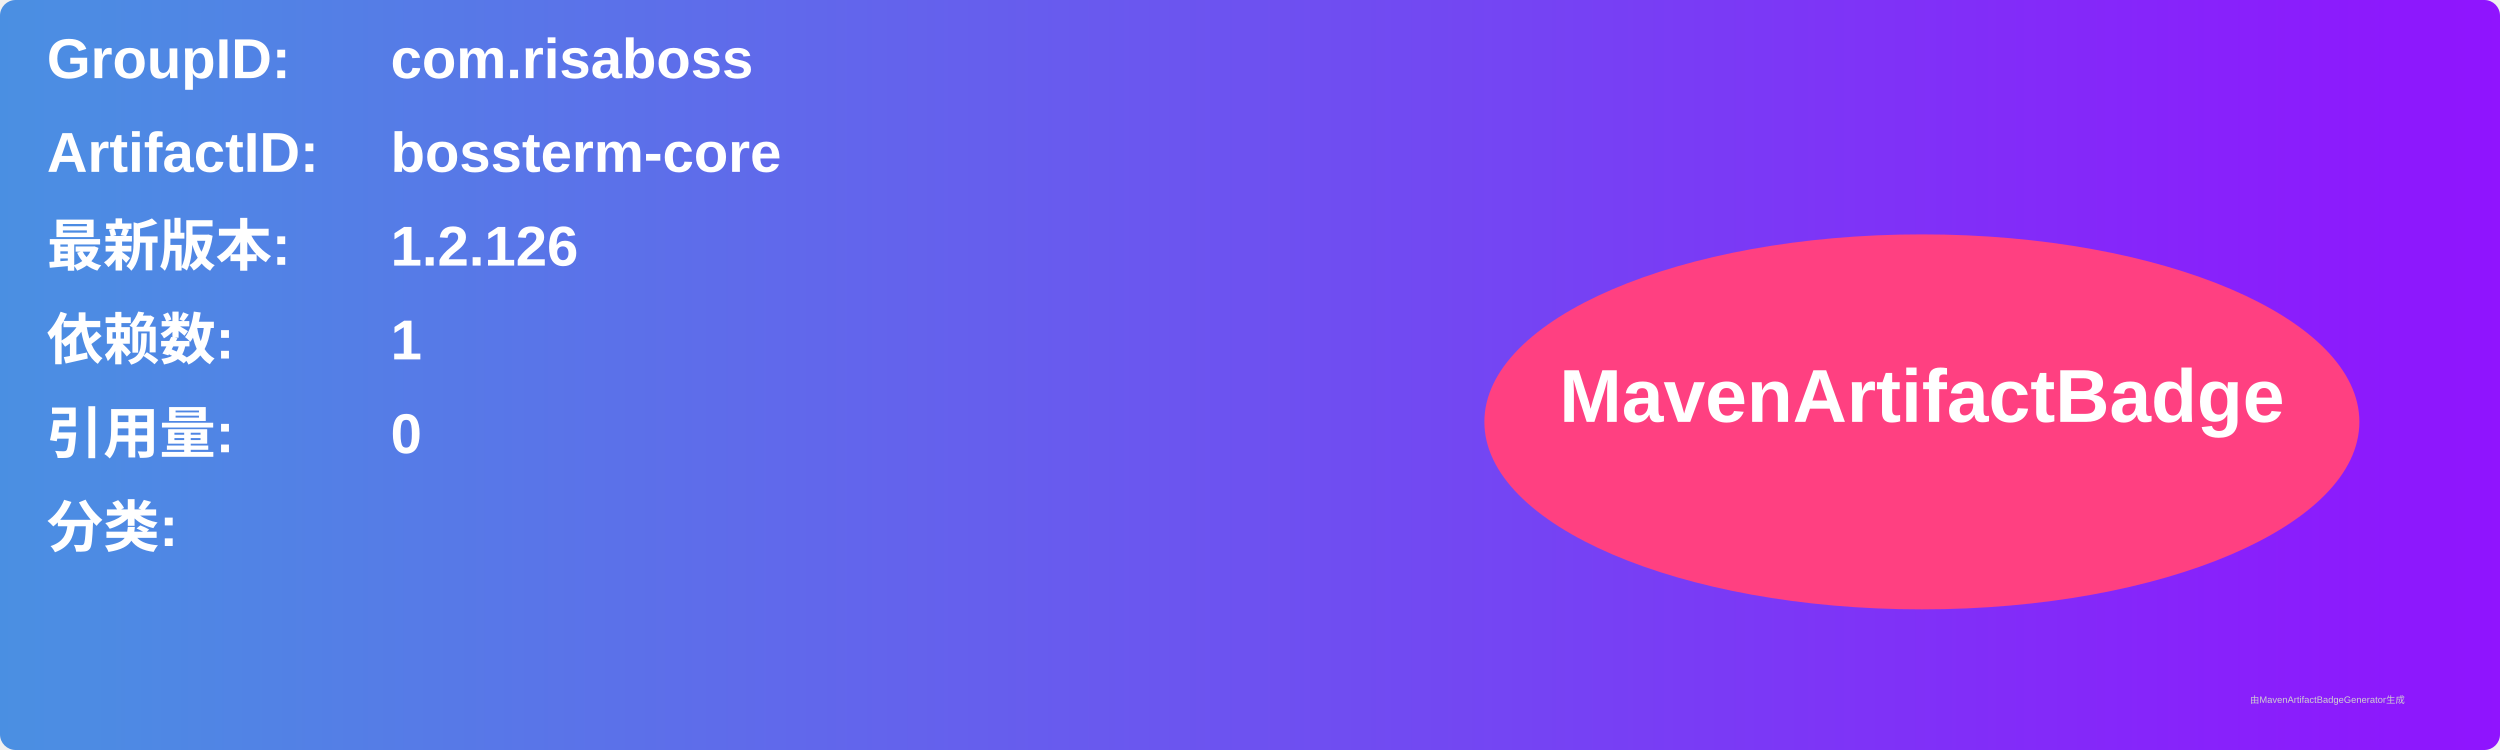
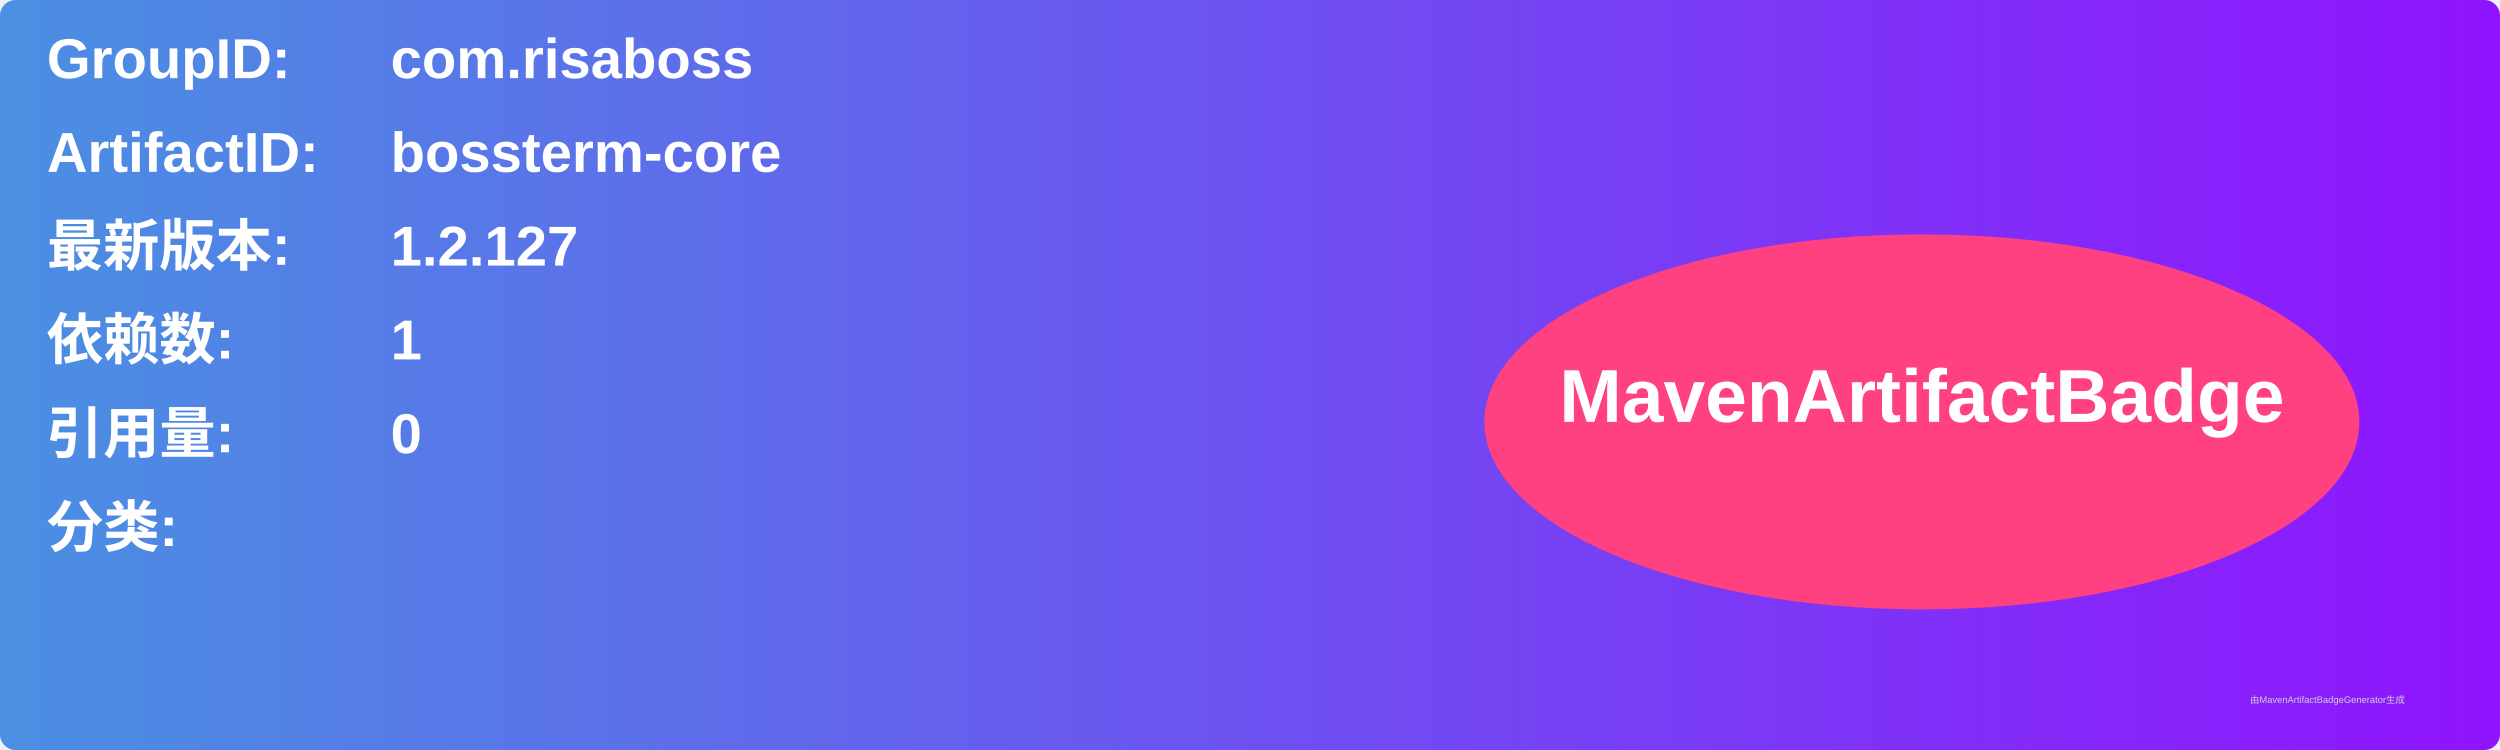
<svg xmlns="http://www.w3.org/2000/svg" width="800" height="240" viewBox="0 0 800 240">
  <linearGradient id="grad" x1="0%" y1="0%" x2="100%" y2="0%">
    <stop offset="0%" stop-color="#4a90e2" />
    <stop offset="100%" stop-color="#9013fe" />
  </linearGradient>
  <rect width="100%" height="100%" rx="5" ry="5" fill="url(#grad)" />
  <g transform="translate(15, 15)">
    <text x="0" y="10" font-family="Arial" font-size="18" fill="white" font-weight="bold" width="260">GroupID:</text>
    <text x="110" y="10" font-family="Arial" font-size="18" fill="white" font-weight="bold" width="460">com.risaboss</text>
    <text x="0" y="40" font-family="Arial" font-size="18" fill="white" font-weight="bold" width="260">ArtifactID:</text>
    <text x="110" y="40" font-family="Arial" font-size="18" fill="white" font-weight="bold" width="460">bossterm-core</text>
    <text x="0" y="70" font-family="Arial" font-size="18" fill="white" font-weight="bold">最新版本:</text>
    <text x="110" y="70" font-family="Arial" font-size="18" fill="white" font-weight="bold">
-       <tspan font-weight="bold">1.2.126</tspan>
+       <tspan font-weight="bold">1.2.127</tspan>
    </text>
    <text x="0" y="100" font-family="Arial" font-size="18" fill="white" font-weight="bold">依赖数: </text>
    <text x="110" y="100" font-family="Arial" font-size="18" fill="white">
      <tspan font-weight="bold">1</tspan>
    </text>
    <text x="0" y="130" font-family="Arial" font-size="18" fill="white" font-weight="bold">引用量: </text>
    <text x="110" y="130" font-family="Arial" font-size="18" fill="white">
      <tspan font-weight="bold">0</tspan>
    </text>
    <text x="0" y="160" font-family="Arial" font-size="18" fill="white" font-weight="bold">分类:</text>
    <text x="10" y="190" font-family="Arial" font-size="10" fill="white">
      <tspan font-weight="bold" />
    </text>
    <ellipse cx="600" cy="120" rx="140" ry="60" fill="#ff4081" />
    <text x="600" y="120" text-anchor="middle" font-family="Arial" font-size="24" fill="white" font-weight="bold">MavenArtifactBadge</text>
  </g>
  <text x="720" y="225" font-family="Arial" font-size="3" fill="#d0d0d0">由MavenArtifactBadgeGenerator生成</text>
</svg>
